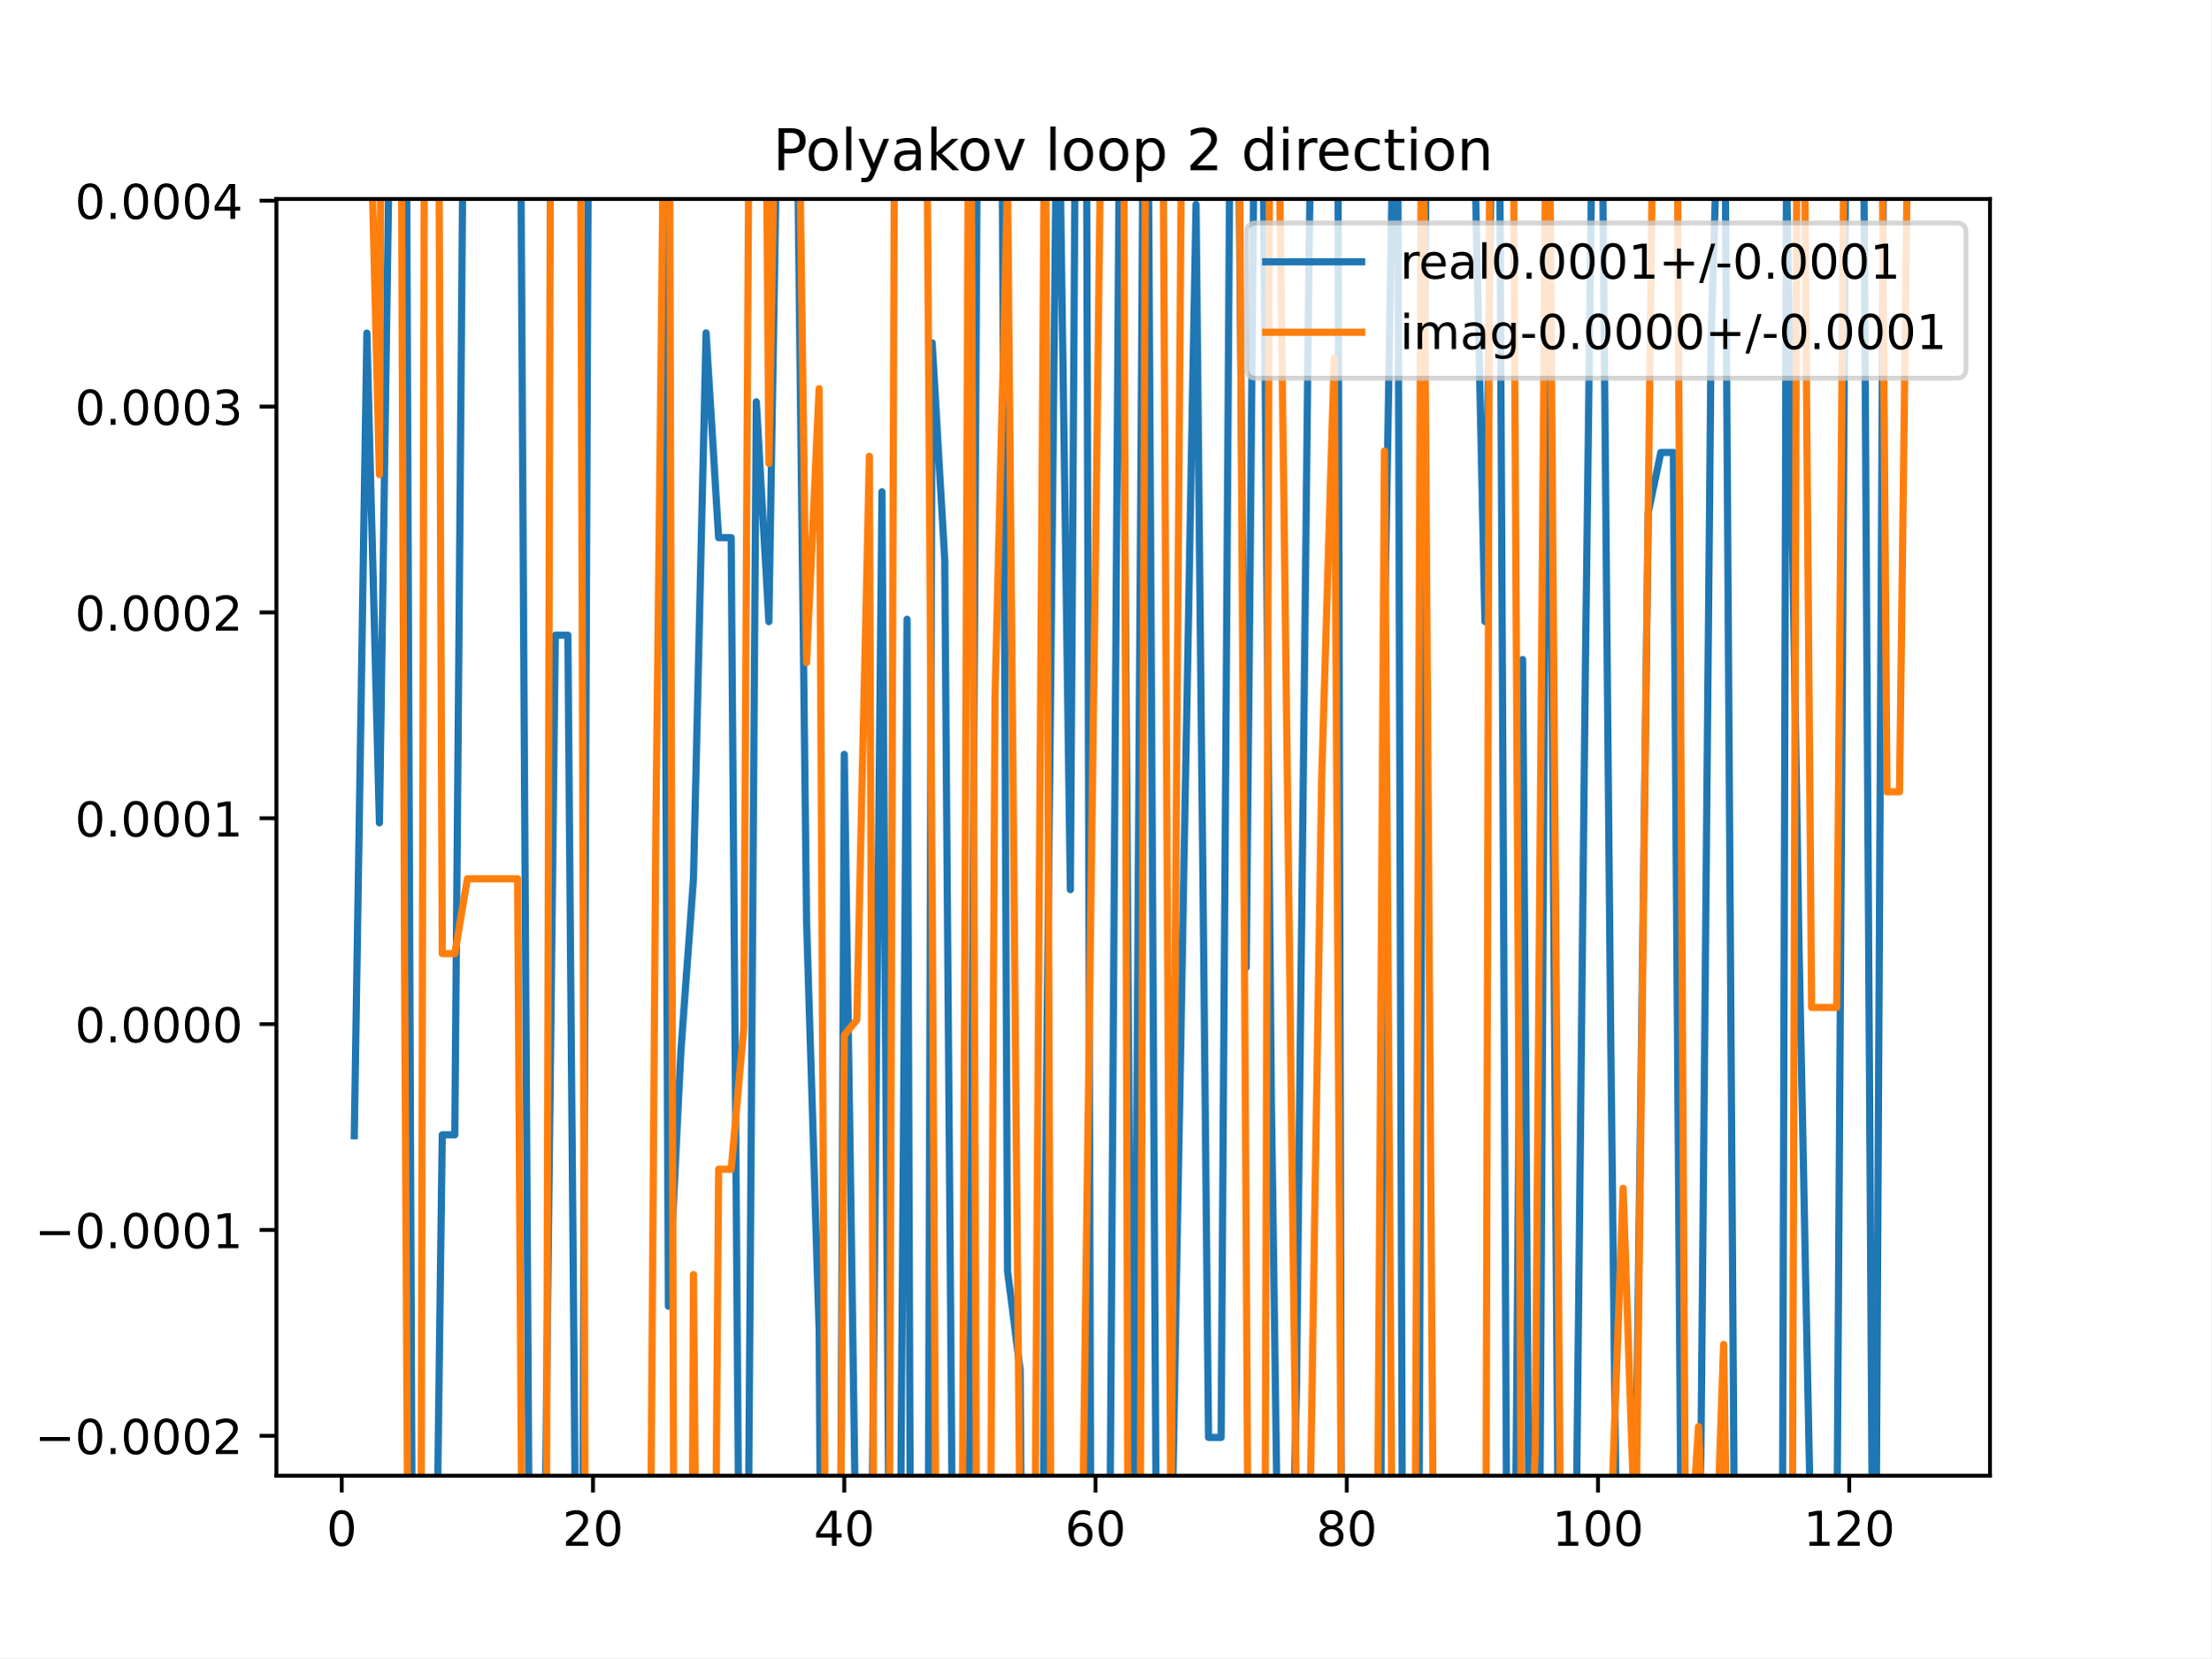
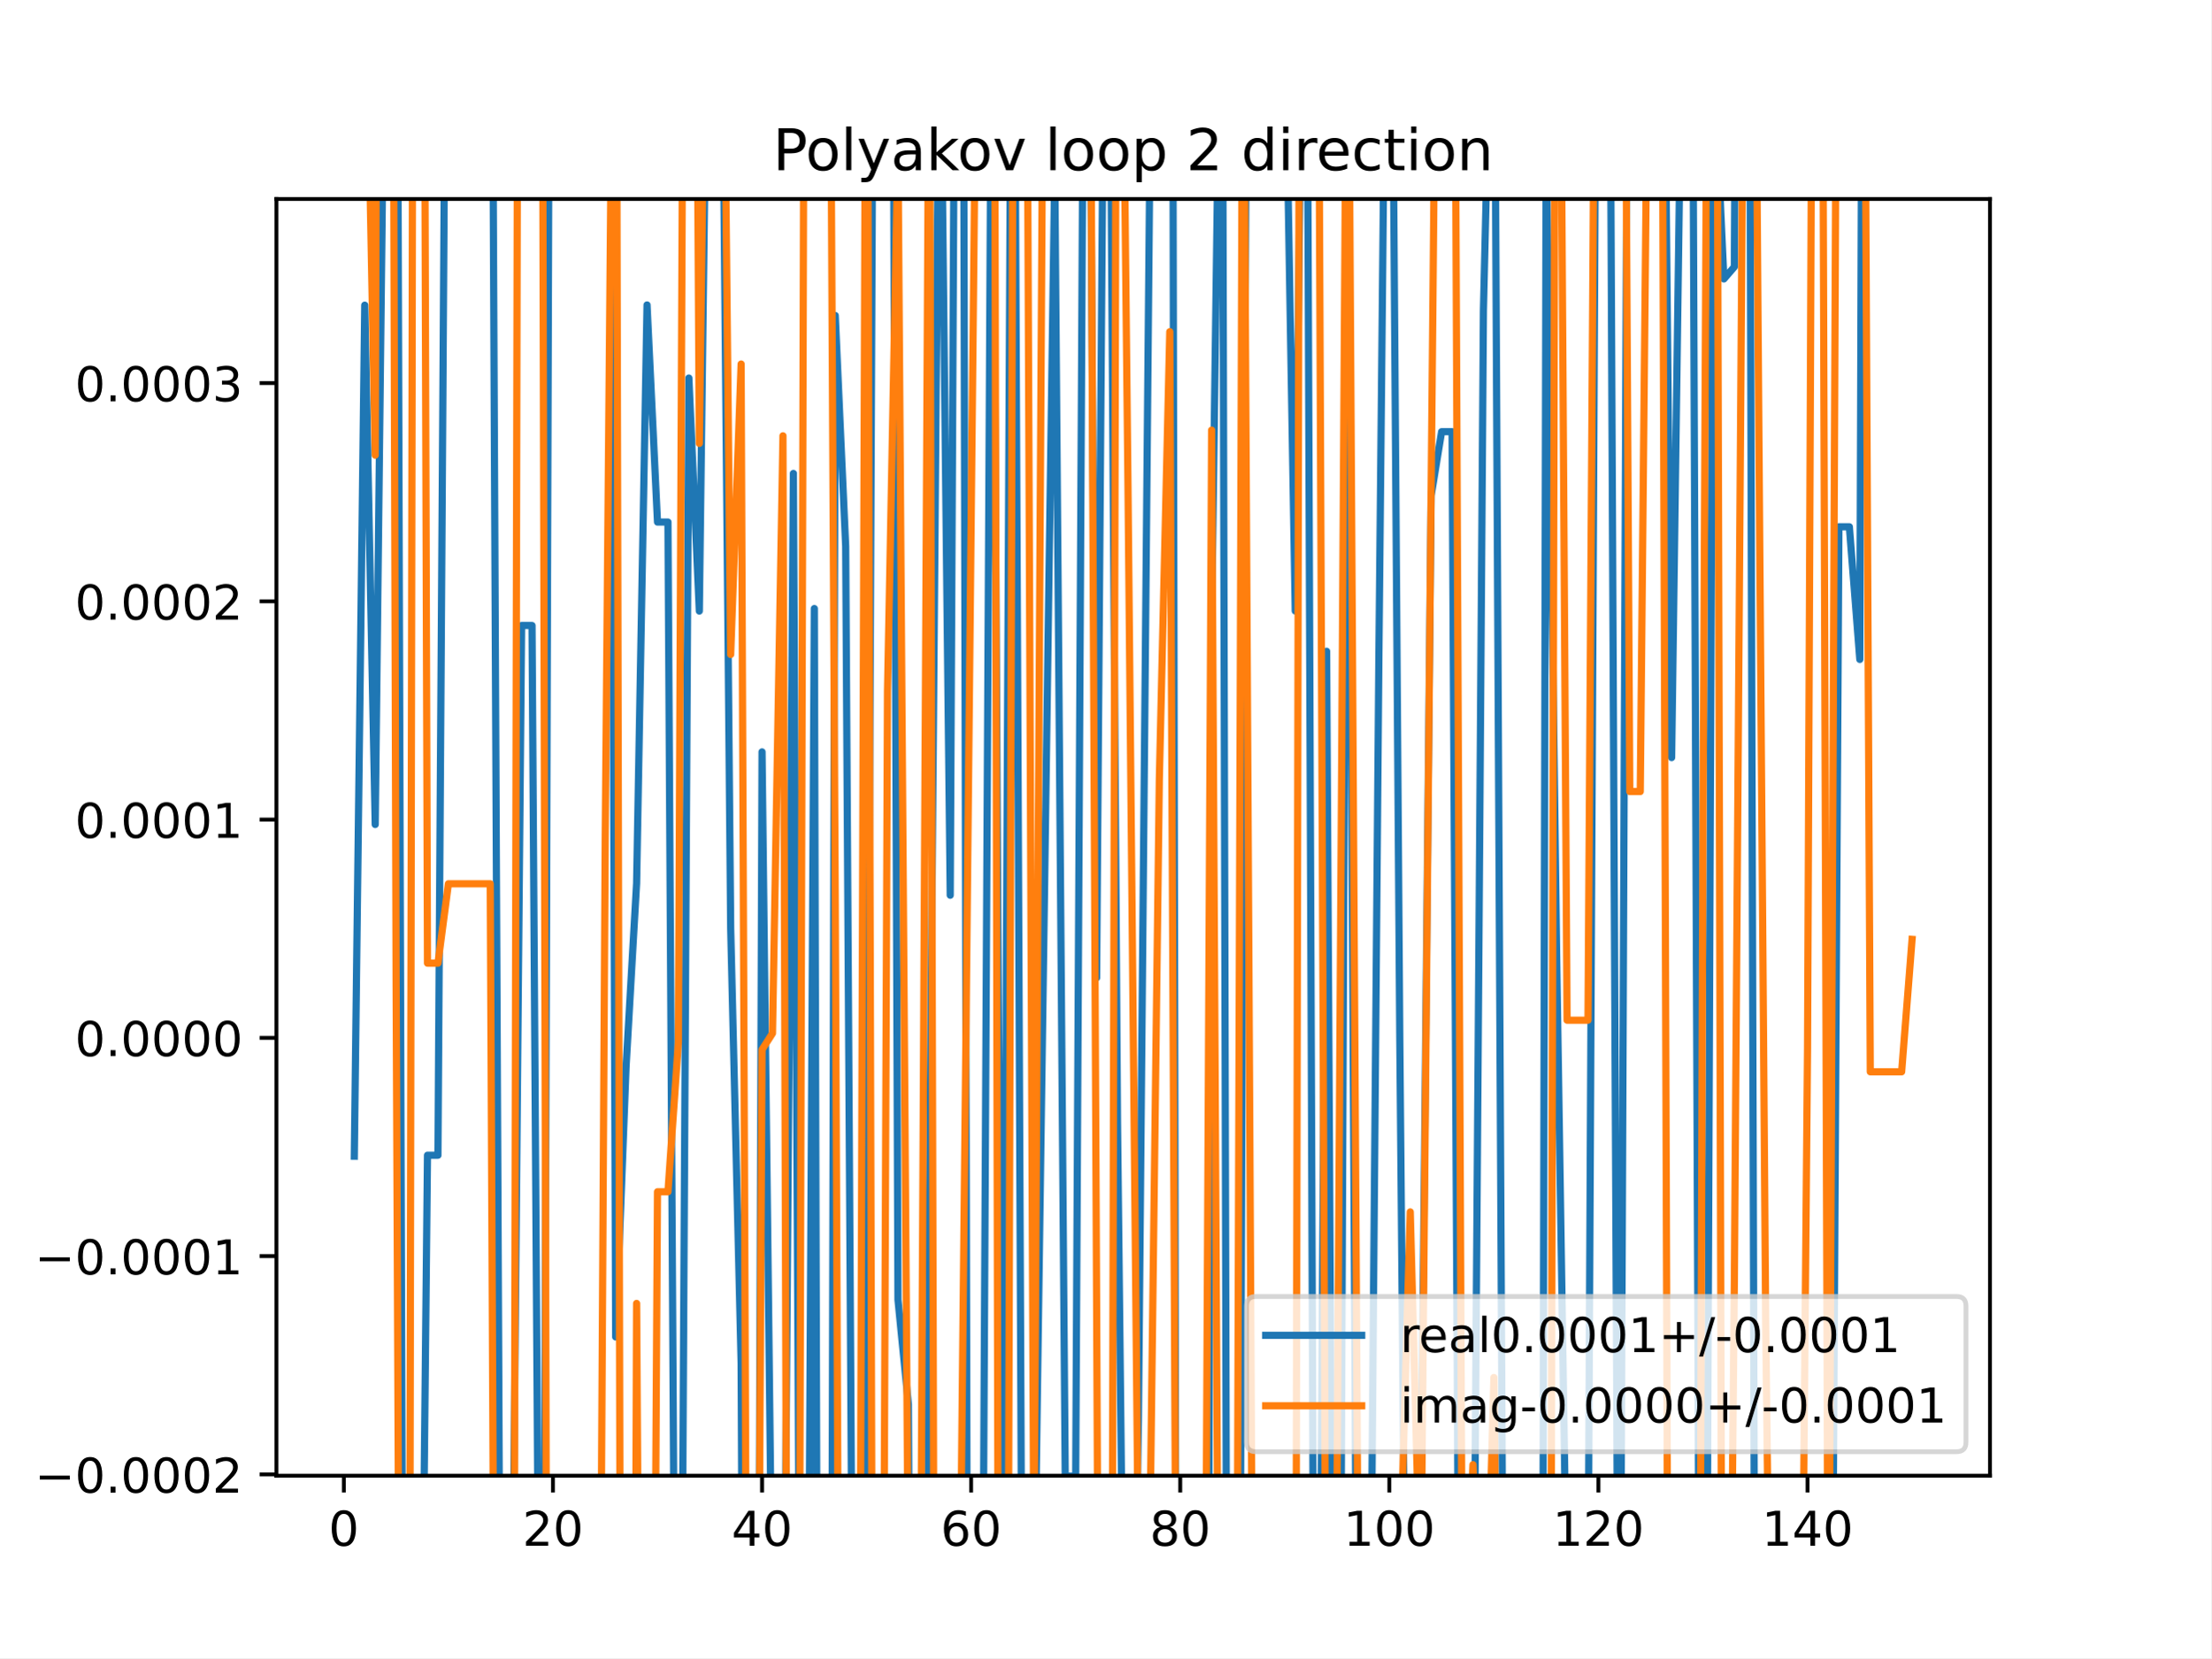
<svg xmlns="http://www.w3.org/2000/svg" xmlns:xlink="http://www.w3.org/1999/xlink" height="345.6pt" version="1.1" viewBox="0 0 460.8 345.6" width="460.8pt">
  <defs>
    <style type="text/css">
*{stroke-linecap:butt;stroke-linejoin:round;}
  </style>
  </defs>
  <g id="figure_1">
    <g id="patch_1">
      <path d="M 0 345.6  L 460.8 345.6  L 460.8 0  L 0 0  z " style="fill:#ffffff;" />
    </g>
    <g id="axes_1">
      <g id="patch_2">
        <path d="M 57.6 307.584  L 414.72 307.584  L 414.72 41.472  L 57.6 41.472  z " style="fill:#ffffff;" />
      </g>
      <g id="matplotlib.axis_1">
        <g id="xtick_1">
          <g id="line2d_1">
            <defs>
-               <path d="M 0 0  L 0 3.5  " id="m8112e5d3be" style="stroke:#000000;stroke-width:0.8;" />
-             </defs>
-             <g>
-               <use style="stroke:#000000;stroke-width:0.8;" x="71.215" xlink:href="#m8112e5d3be" y="307.584" />
+               <path d="M 0 0  L 0 3.5  " id="m0481193a8b" style="stroke:#000000;stroke-width:0.8;" />
+             </defs>
+             <g>
+               <use style="stroke:#000000;stroke-width:0.8;" x="71.654" xlink:href="#m0481193a8b" y="307.584" />
            </g>
          </g>
          <g id="text_1">
            <defs>
              <path d="M 31.781 66.406  Q 24.172 66.406 20.328 58.906  Q 16.5 51.422 16.5 36.375  Q 16.5 21.391 20.328 13.891  Q 24.172 6.391 31.781 6.391  Q 39.453 6.391 43.281 13.891  Q 47.125 21.391 47.125 36.375  Q 47.125 51.422 43.281 58.906  Q 39.453 66.406 31.781 66.406  z M 31.781 74.219  Q 44.047 74.219 50.516 64.516  Q 56.984 54.828 56.984 36.375  Q 56.984 17.969 50.516 8.266  Q 44.047 -1.422 31.781 -1.422  Q 19.531 -1.422 13.062 8.266  Q 6.594 17.969 6.594 36.375  Q 6.594 54.828 13.062 64.516  Q 19.531 74.219 31.781 74.219  z " id="DejaVuSans-48" />
            </defs>
-             <g transform="translate(68.03329 322.1824)scale(0.1 -0.1)">
+             <g transform="translate(68.47259 322.1824)scale(0.1 -0.1)">
              <use xlink:href="#DejaVuSans-48" />
            </g>
          </g>
        </g>
        <g id="xtick_2">
          <g id="line2d_2">
            <g>
-               <use style="stroke:#000000;stroke-width:0.8;" x="123.578" xlink:href="#m8112e5d3be" y="307.584" />
+               <use style="stroke:#000000;stroke-width:0.8;" x="115.232" xlink:href="#m0481193a8b" y="307.584" />
            </g>
          </g>
          <g id="text_2">
            <defs>
              <path d="M 19.188 8.297  L 53.609 8.297  L 53.609 0  L 7.328 0  L 7.328 8.297  Q 12.938 14.109 22.625 23.891  Q 32.328 33.688 34.812 36.531  Q 39.547 41.844 41.422 45.531  Q 43.312 49.219 43.312 52.781  Q 43.312 58.594 39.234 62.25  Q 35.156 65.922 28.609 65.922  Q 23.969 65.922 18.812 64.312  Q 13.672 62.703 7.812 59.422  L 7.812 69.391  Q 13.766 71.781 18.938 73  Q 24.125 74.219 28.422 74.219  Q 39.75 74.219 46.484 68.547  Q 53.219 62.891 53.219 53.422  Q 53.219 48.922 51.531 44.891  Q 49.859 40.875 45.406 35.406  Q 44.188 33.984 37.641 27.219  Q 31.109 20.453 19.188 8.297  z " id="DejaVuSans-50" />
            </defs>
-             <g transform="translate(117.2157 322.1824)scale(0.1 -0.1)">
+             <g transform="translate(108.8691 322.1824)scale(0.1 -0.1)">
              <use xlink:href="#DejaVuSans-50" />
              <use x="63.623" xlink:href="#DejaVuSans-48" />
            </g>
          </g>
        </g>
        <g id="xtick_3">
          <g id="line2d_3">
            <g>
-               <use style="stroke:#000000;stroke-width:0.8;" x="175.942" xlink:href="#m8112e5d3be" y="307.584" />
+               <use style="stroke:#000000;stroke-width:0.8;" x="158.809" xlink:href="#m0481193a8b" y="307.584" />
            </g>
          </g>
          <g id="text_3">
            <defs>
              <path d="M 37.797 64.312  L 12.891 25.391  L 37.797 25.391  z M 35.203 72.906  L 47.609 72.906  L 47.609 25.391  L 58.016 25.391  L 58.016 17.188  L 47.609 17.188  L 47.609 0  L 37.797 0  L 37.797 17.188  L 4.891 17.188  L 4.891 26.703  z " id="DejaVuSans-52" />
            </defs>
-             <g transform="translate(169.5793 322.1824)scale(0.1 -0.1)">
+             <g transform="translate(152.4469 322.1824)scale(0.1 -0.1)">
              <use xlink:href="#DejaVuSans-52" />
              <use x="63.623" xlink:href="#DejaVuSans-48" />
            </g>
          </g>
        </g>
        <g id="xtick_4">
          <g id="line2d_4">
            <g>
-               <use style="stroke:#000000;stroke-width:0.8;" x="228.305" xlink:href="#m8112e5d3be" y="307.584" />
+               <use style="stroke:#000000;stroke-width:0.8;" x="202.387" xlink:href="#m0481193a8b" y="307.584" />
            </g>
          </g>
          <g id="text_4">
            <defs>
              <path d="M 33.016 40.375  Q 26.375 40.375 22.484 35.828  Q 18.609 31.297 18.609 23.391  Q 18.609 15.531 22.484 10.953  Q 26.375 6.391 33.016 6.391  Q 39.656 6.391 43.531 10.953  Q 47.406 15.531 47.406 23.391  Q 47.406 31.297 43.531 35.828  Q 39.656 40.375 33.016 40.375  z M 52.594 71.297  L 52.594 62.312  Q 48.875 64.062 45.094 64.984  Q 41.312 65.922 37.594 65.922  Q 27.828 65.922 22.672 59.328  Q 17.531 52.734 16.797 39.406  Q 19.672 43.656 24.016 45.922  Q 28.375 48.188 33.594 48.188  Q 44.578 48.188 50.953 41.516  Q 57.328 34.859 57.328 23.391  Q 57.328 12.156 50.688 5.359  Q 44.047 -1.422 33.016 -1.422  Q 20.359 -1.422 13.672 8.266  Q 6.984 17.969 6.984 36.375  Q 6.984 53.656 15.188 63.938  Q 23.391 74.219 37.203 74.219  Q 40.922 74.219 44.703 73.484  Q 48.484 72.75 52.594 71.297  z " id="DejaVuSans-54" />
            </defs>
-             <g transform="translate(221.943 322.1824)scale(0.1 -0.1)">
+             <g transform="translate(196.0247 322.1824)scale(0.1 -0.1)">
              <use xlink:href="#DejaVuSans-54" />
              <use x="63.623" xlink:href="#DejaVuSans-48" />
            </g>
          </g>
        </g>
        <g id="xtick_5">
          <g id="line2d_5">
            <g>
-               <use style="stroke:#000000;stroke-width:0.8;" x="280.669" xlink:href="#m8112e5d3be" y="307.584" />
+               <use style="stroke:#000000;stroke-width:0.8;" x="245.965" xlink:href="#m0481193a8b" y="307.584" />
            </g>
          </g>
          <g id="text_5">
            <defs>
              <path d="M 31.781 34.625  Q 24.75 34.625 20.719 30.859  Q 16.703 27.094 16.703 20.516  Q 16.703 13.922 20.719 10.156  Q 24.75 6.391 31.781 6.391  Q 38.812 6.391 42.859 10.172  Q 46.922 13.969 46.922 20.516  Q 46.922 27.094 42.891 30.859  Q 38.875 34.625 31.781 34.625  z M 21.922 38.812  Q 15.578 40.375 12.031 44.719  Q 8.5 49.078 8.5 55.328  Q 8.5 64.062 14.719 69.141  Q 20.953 74.219 31.781 74.219  Q 42.672 74.219 48.875 69.141  Q 55.078 64.062 55.078 55.328  Q 55.078 49.078 51.531 44.719  Q 48 40.375 41.703 38.812  Q 48.828 37.156 52.797 32.312  Q 56.781 27.484 56.781 20.516  Q 56.781 9.906 50.312 4.234  Q 43.844 -1.422 31.781 -1.422  Q 19.734 -1.422 13.25 4.234  Q 6.781 9.906 6.781 20.516  Q 6.781 27.484 10.781 32.312  Q 14.797 37.156 21.922 38.812  z M 18.312 54.391  Q 18.312 48.734 21.844 45.562  Q 25.391 42.391 31.781 42.391  Q 38.141 42.391 41.719 45.562  Q 45.312 48.734 45.312 54.391  Q 45.312 60.062 41.719 63.234  Q 38.141 66.406 31.781 66.406  Q 25.391 66.406 21.844 63.234  Q 18.312 60.062 18.312 54.391  z " id="DejaVuSans-56" />
            </defs>
-             <g transform="translate(274.3066 322.1824)scale(0.1 -0.1)">
+             <g transform="translate(239.6025 322.1824)scale(0.1 -0.1)">
              <use xlink:href="#DejaVuSans-56" />
              <use x="63.623" xlink:href="#DejaVuSans-48" />
            </g>
          </g>
        </g>
        <g id="xtick_6">
          <g id="line2d_6">
            <g>
-               <use style="stroke:#000000;stroke-width:0.8;" x="333.033" xlink:href="#m8112e5d3be" y="307.584" />
+               <use style="stroke:#000000;stroke-width:0.8;" x="289.543" xlink:href="#m0481193a8b" y="307.584" />
            </g>
          </g>
          <g id="text_6">
            <defs>
              <path d="M 12.406 8.297  L 28.516 8.297  L 28.516 63.922  L 10.984 60.406  L 10.984 69.391  L 28.422 72.906  L 38.281 72.906  L 38.281 8.297  L 54.391 8.297  L 54.391 0  L 12.406 0  z " id="DejaVuSans-49" />
            </defs>
-             <g transform="translate(323.489 322.1824)scale(0.1 -0.1)">
+             <g transform="translate(279.999 322.1824)scale(0.1 -0.1)">
              <use xlink:href="#DejaVuSans-49" />
              <use x="63.623" xlink:href="#DejaVuSans-48" />
              <use x="127.246" xlink:href="#DejaVuSans-48" />
            </g>
          </g>
        </g>
        <g id="xtick_7">
          <g id="line2d_7">
            <g>
-               <use style="stroke:#000000;stroke-width:0.8;" x="385.396" xlink:href="#m8112e5d3be" y="307.584" />
+               <use style="stroke:#000000;stroke-width:0.8;" x="333.121" xlink:href="#m0481193a8b" y="307.584" />
            </g>
          </g>
          <g id="text_7">
-             <g transform="translate(375.8526 322.1824)scale(0.1 -0.1)">
+             <g transform="translate(323.5768 322.1824)scale(0.1 -0.1)">
              <use xlink:href="#DejaVuSans-49" />
              <use x="63.623" xlink:href="#DejaVuSans-50" />
              <use x="127.246" xlink:href="#DejaVuSans-48" />
            </g>
          </g>
        </g>
+         <g id="xtick_8">
+           <g id="line2d_8">
+             <g>
+               <use style="stroke:#000000;stroke-width:0.8;" x="376.698" xlink:href="#m0481193a8b" y="307.584" />
+             </g>
+           </g>
+           <g id="text_8">
+             <g transform="translate(367.1546 322.1824)scale(0.1 -0.1)">
+               <use xlink:href="#DejaVuSans-49" />
+               <use x="63.623" xlink:href="#DejaVuSans-52" />
+               <use x="127.246" xlink:href="#DejaVuSans-48" />
+             </g>
+           </g>
+         </g>
      </g>
      <g id="matplotlib.axis_2">
        <g id="ytick_1">
-           <g id="line2d_8">
-             <defs>
-               <path d="M 0 0  L -3.5 0  " id="m7639eb75ca" style="stroke:#000000;stroke-width:0.8;" />
-             </defs>
-             <g>
-               <use style="stroke:#000000;stroke-width:0.8;" x="57.6" xlink:href="#m7639eb75ca" y="299.273" />
-             </g>
-           </g>
-           <g id="text_8">
+           <g id="line2d_9">
+             <defs>
+               <path d="M 0 0  L -3.5 0  " id="m61ec648635" style="stroke:#000000;stroke-width:0.8;" />
+             </defs>
+             <g>
+               <use style="stroke:#000000;stroke-width:0.8;" x="57.6" xlink:href="#m61ec648635" y="307.315" />
+             </g>
+           </g>
+           <g id="text_9">
            <defs>
              <path d="M 10.594 35.5  L 73.188 35.5  L 73.188 27.203  L 10.594 27.203  z " id="DejaVuSans-8722" />
              <path d="M 10.688 12.406  L 21 12.406  L 21 0  L 10.688 0  z " id="DejaVuSans-46" />
            </defs>
-             <g transform="translate(7.229687 303.0725)scale(0.1 -0.1)">
+             <g transform="translate(7.229687 311.1145)scale(0.1 -0.1)">
              <use xlink:href="#DejaVuSans-8722" />
              <use x="83.789" xlink:href="#DejaVuSans-48" />
              <use x="147.412" xlink:href="#DejaVuSans-46" />
              <use x="179.199" xlink:href="#DejaVuSans-48" />
              <use x="242.822" xlink:href="#DejaVuSans-48" />
              <use x="306.445" xlink:href="#DejaVuSans-48" />
              <use x="370.068" xlink:href="#DejaVuSans-50" />
            </g>
          </g>
        </g>
        <g id="ytick_2">
-           <g id="line2d_9">
-             <g>
-               <use style="stroke:#000000;stroke-width:0.8;" x="57.6" xlink:href="#m7639eb75ca" y="256.365" />
-             </g>
-           </g>
-           <g id="text_9">
-             <g transform="translate(7.229687 260.1646)scale(0.1 -0.1)">
+           <g id="line2d_10">
+             <g>
+               <use style="stroke:#000000;stroke-width:0.8;" x="57.6" xlink:href="#m61ec648635" y="261.819" />
+             </g>
+           </g>
+           <g id="text_10">
+             <g transform="translate(7.229687 265.6184)scale(0.1 -0.1)">
              <use xlink:href="#DejaVuSans-8722" />
              <use x="83.789" xlink:href="#DejaVuSans-48" />
              <use x="147.412" xlink:href="#DejaVuSans-46" />
              <use x="179.199" xlink:href="#DejaVuSans-48" />
              <use x="242.822" xlink:href="#DejaVuSans-48" />
              <use x="306.445" xlink:href="#DejaVuSans-48" />
              <use x="370.068" xlink:href="#DejaVuSans-49" />
            </g>
          </g>
        </g>
        <g id="ytick_3">
-           <g id="line2d_10">
-             <g>
-               <use style="stroke:#000000;stroke-width:0.8;" x="57.6" xlink:href="#m7639eb75ca" y="213.457" />
-             </g>
-           </g>
-           <g id="text_10">
-             <g transform="translate(15.60938 217.2567)scale(0.1 -0.1)">
+           <g id="line2d_11">
+             <g>
+               <use style="stroke:#000000;stroke-width:0.8;" x="57.6" xlink:href="#m61ec648635" y="216.323" />
+             </g>
+           </g>
+           <g id="text_11">
+             <g transform="translate(15.60938 220.1224)scale(0.1 -0.1)">
              <use xlink:href="#DejaVuSans-48" />
              <use x="63.623" xlink:href="#DejaVuSans-46" />
              <use x="95.41" xlink:href="#DejaVuSans-48" />
              <use x="159.033" xlink:href="#DejaVuSans-48" />
              <use x="222.656" xlink:href="#DejaVuSans-48" />
              <use x="286.279" xlink:href="#DejaVuSans-48" />
            </g>
          </g>
        </g>
        <g id="ytick_4">
-           <g id="line2d_11">
-             <g>
-               <use style="stroke:#000000;stroke-width:0.8;" x="57.6" xlink:href="#m7639eb75ca" y="170.55" />
-             </g>
-           </g>
-           <g id="text_11">
-             <g transform="translate(15.60938 174.3488)scale(0.1 -0.1)">
+           <g id="line2d_12">
+             <g>
+               <use style="stroke:#000000;stroke-width:0.8;" x="57.6" xlink:href="#m61ec648635" y="170.827" />
+             </g>
+           </g>
+           <g id="text_12">
+             <g transform="translate(15.60938 174.6263)scale(0.1 -0.1)">
              <use xlink:href="#DejaVuSans-48" />
              <use x="63.623" xlink:href="#DejaVuSans-46" />
              <use x="95.41" xlink:href="#DejaVuSans-48" />
              <use x="159.033" xlink:href="#DejaVuSans-48" />
              <use x="222.656" xlink:href="#DejaVuSans-48" />
              <use x="286.279" xlink:href="#DejaVuSans-49" />
            </g>
          </g>
        </g>
        <g id="ytick_5">
-           <g id="line2d_12">
-             <g>
-               <use style="stroke:#000000;stroke-width:0.8;" x="57.6" xlink:href="#m7639eb75ca" y="127.642" />
-             </g>
-           </g>
-           <g id="text_12">
-             <g transform="translate(15.60938 131.4409)scale(0.1 -0.1)">
+           <g id="line2d_13">
+             <g>
+               <use style="stroke:#000000;stroke-width:0.8;" x="57.6" xlink:href="#m61ec648635" y="125.331" />
+             </g>
+           </g>
+           <g id="text_13">
+             <g transform="translate(15.60938 129.1302)scale(0.1 -0.1)">
              <use xlink:href="#DejaVuSans-48" />
              <use x="63.623" xlink:href="#DejaVuSans-46" />
              <use x="95.41" xlink:href="#DejaVuSans-48" />
              <use x="159.033" xlink:href="#DejaVuSans-48" />
              <use x="222.656" xlink:href="#DejaVuSans-48" />
              <use x="286.279" xlink:href="#DejaVuSans-50" />
            </g>
          </g>
        </g>
        <g id="ytick_6">
-           <g id="line2d_13">
-             <g>
-               <use style="stroke:#000000;stroke-width:0.8;" x="57.6" xlink:href="#m7639eb75ca" y="84.734" />
-             </g>
-           </g>
-           <g id="text_13">
+           <g id="line2d_14">
+             <g>
+               <use style="stroke:#000000;stroke-width:0.8;" x="57.6" xlink:href="#m61ec648635" y="79.835" />
+             </g>
+           </g>
+           <g id="text_14">
            <defs>
              <path d="M 40.578 39.312  Q 47.656 37.797 51.625 33  Q 55.609 28.219 55.609 21.188  Q 55.609 10.406 48.188 4.484  Q 40.766 -1.422 27.094 -1.422  Q 22.516 -1.422 17.656 -0.516  Q 12.797 0.391 7.625 2.203  L 7.625 11.719  Q 11.719 9.328 16.594 8.109  Q 21.484 6.891 26.812 6.891  Q 36.078 6.891 40.938 10.547  Q 45.797 14.203 45.797 21.188  Q 45.797 27.641 41.281 31.266  Q 36.766 34.906 28.719 34.906  L 20.219 34.906  L 20.219 43.016  L 29.109 43.016  Q 36.375 43.016 40.234 45.922  Q 44.094 48.828 44.094 54.297  Q 44.094 59.906 40.109 62.906  Q 36.141 65.922 28.719 65.922  Q 24.656 65.922 20.016 65.031  Q 15.375 64.156 9.812 62.312  L 9.812 71.094  Q 15.438 72.656 20.344 73.438  Q 25.25 74.219 29.594 74.219  Q 40.828 74.219 47.359 69.109  Q 53.906 64.016 53.906 55.328  Q 53.906 49.266 50.438 45.094  Q 46.969 40.922 40.578 39.312  z " id="DejaVuSans-51" />
            </defs>
-             <g transform="translate(15.60938 88.53298)scale(0.1 -0.1)">
+             <g transform="translate(15.60938 83.63419)scale(0.1 -0.1)">
              <use xlink:href="#DejaVuSans-48" />
              <use x="63.623" xlink:href="#DejaVuSans-46" />
              <use x="95.41" xlink:href="#DejaVuSans-48" />
              <use x="159.033" xlink:href="#DejaVuSans-48" />
              <use x="222.656" xlink:href="#DejaVuSans-48" />
              <use x="286.279" xlink:href="#DejaVuSans-51" />
            </g>
          </g>
        </g>
-         <g id="ytick_7">
-           <g id="line2d_14">
-             <g>
-               <use style="stroke:#000000;stroke-width:0.8;" x="57.6" xlink:href="#m7639eb75ca" y="41.826" />
-             </g>
-           </g>
-           <g id="text_14">
-             <g transform="translate(15.60938 45.62508)scale(0.1 -0.1)">
-               <use xlink:href="#DejaVuSans-48" />
-               <use x="63.623" xlink:href="#DejaVuSans-46" />
-               <use x="95.41" xlink:href="#DejaVuSans-48" />
-               <use x="159.033" xlink:href="#DejaVuSans-48" />
-               <use x="222.656" xlink:href="#DejaVuSans-48" />
-               <use x="286.279" xlink:href="#DejaVuSans-52" />
-             </g>
-           </g>
-         </g>
      </g>
      <g id="line2d_15">
-         <path clip-path="url(#p683064c49d)" d="M 73.833 236.723  L 76.451 69.426  L 79.069 171.516  L 81.573 -1  M 84.597 -1  L 85.984 346.6  M 90.733 346.6  L 92.16 236.533  L 94.778 236.533  L 96.741 -1  M 108.34 -1  L 110.403 346.6  M 113.269 346.6  L 115.724 132.394  L 118.342 132.394  L 120.142 346.6  M 121.342 346.6  L 122.707 -1  M 131.269 -1  L 131.433 10.937  L 134.051 10.937  L 134.155 -1  M 138.013 -1  L 139.287 272.251  L 141.905 218.935  L 144.524 183.068  L 147.142 69.383  L 149.76 112.061  L 152.378 112.061  L 154.157 346.6  M 155.772 346.6  L 157.615 83.752  L 160.233 129.558  L 162.343 -1  M 165.836 -1  L 168.087 191.902  L 170.705 277.396  L 171.11 346.6  M 175.068 346.6  L 175.942 157.242  L 178.56 335.492  L 179.303 346.6  M 181.448 346.6  L 183.796 102.501  L 185.414 346.6  M 187.487 346.6  L 189.033 129.064  L 189.801 346.6  M 193.367 346.6  L 194.269 71.451  L 196.887 116.854  L 198.668 346.6  M 201.309 346.6  L 202.124 297.745  L 203.839 -1  M 208.7 -1  L 209.978 264.926  L 212.596 285.528  L 213.006 346.6  M 217.241 346.6  L 217.833 250.512  L 220.451 -0.261  L 223.069 185.421  L 224.265 -1  M 226.352 -1  L 227.394 346.6  M 231.126 346.6  L 233.461 -1  M 233.628 -1  L 236.113 346.6  M 236.202 346.6  L 238.381 -1  M 239.138 -1  L 241.111 346.6  M 243.42 346.6  L 244.015 331.816  L 246.633 186.218  L 249.251 42.599  L 251.869 299.612  L 254.487 299.612  L 256.518 -1  M 257.892 -1  L 259.724 201.659  L 261.655 -1  M 262.964 -1  L 264.96 229.939  L 266.611 346.6  M 268.995 346.6  L 270.196 288.671  L 272.815 53.052  L 273.556 -1  M 278.765 -1  L 279.605 346.6  M 287.666 346.6  L 288.524 132.222  L 290.792 -1  M 291.208 -1  L 292.333 346.6  M 295.6 346.6  L 296.378 159.884  L 297.4 -1  M 306.741 -1  L 306.851 9.04  L 309.469 129.54  L 311.255 -1  M 312.393 -1  L 314.141 346.6  M 315.62 346.6  L 317.324 137.461  L 318.854 346.6  M 320.75 346.6  L 322.56 13.823  L 324.913 346.6  M 328.195 346.6  L 330.415 138.099  L 332.16 -1  M 333.673 -1  L 335.651 213.615  L 337.177 346.6  M 340.183 346.6  L 340.887 311.599  L 343.505 106.854  L 346.124 94.298  L 348.742 94.298  L 350.519 346.6  M 354.082 346.6  L 356.596 70.466  L 358.759 -1  M 359.314 -1  L 361.618 346.6  M 371.405 346.6  L 372.305 34.11  L 374.924 197.062  L 377.542 328.278  L 380.16 328.278  L 382.778 328.278  L 384.856 -1  M 388.214 -1  L 390.368 346.6  M 390.86 346.6  L 392.71 -1  " style="fill:none;stroke:#1f77b4;stroke-linecap:square;stroke-width:1.5;" />
+         <path clip-path="url(#p5ccde3023a)" d="M 73.833 240.992  L 76.012 63.604  L 78.191 171.852  L 80.159 -1  M 82.823 -1  L 83.911 346.6  M 88.008 346.6  L 89.085 240.79  L 91.264 240.79  L 92.832 -1  M 102.597 -1  L 104.216 346.6  M 106.75 346.6  L 108.695 130.37  L 110.874 130.37  L 112.3 346.6  M 113.404 346.6  L 114.475 -1  M 121.74 -1  L 121.768 1.587  L 123.947 1.587  L 123.965 -1  M 127.281 -1  L 128.305 278.663  L 130.484 222.131  L 132.663 184.101  L 134.842 63.559  L 137.021 108.81  L 139.199 108.81  L 140.615 346.6  M 142.084 346.6  L 143.557 78.794  L 145.736 127.363  L 147.365 -1  M 150.491 -1  L 152.273 193.467  L 154.452 284.118  L 154.739 346.6  M 158.122 346.6  L 158.809 156.716  L 161.035 346.6  M 163.474 346.6  L 165.346 98.673  L 166.636 346.6  M 168.478 346.6  L 169.704 126.839  L 170.313 346.6  M 173.339 346.6  L 174.062 65.751  L 176.241 113.893  L 177.656 346.6  M 180.063 346.6  L 180.598 305.695  L 181.98 -1  M 186.11 -1  L 187.135 270.896  L 189.314 292.741  L 189.597 346.6  M 193.232 346.6  L 193.672 255.613  L 195.774 -1  M 195.953 -1  L 198.029 186.595  L 198.974 -1  M 200.785 -1  L 201.603 346.6  M 204.792 346.6  L 206.624 -1  M 206.873 -1  L 208.823 346.6  M 209.012 346.6  L 210.722 -1  M 211.447 -1  L 212.996 346.6  M 215.31 346.6  L 215.461 341.821  L 219.818 35.159  L 221.997 307.675  L 224.176 307.675  L 225.813 -1  M 227.081 -1  L 228.534 203.813  L 230.066 -1  M 231.299 -1  L 232.892 233.799  L 234.145 346.6  M 236.427 346.6  L 237.249 296.073  L 239.937 -1  M 244.4 -1  L 245.059 346.6  M 251.822 346.6  L 252.502 130.188  L 254.255 -1  M 254.761 -1  L 255.644 346.6  M 258.426 346.6  L 259.038 159.519  L 259.839 -1  M 267.749 -1  L 267.754 -0.425  L 269.933 127.344  L 271.311 -1  M 272.406 -1  L 273.778 346.6  M 275.121 346.6  L 276.469 135.743  L 277.68 346.6  M 279.368 346.6  L 280.827 4.647  L 282.725 346.6  M 285.608 346.6  L 287.364 136.42  L 288.718 -1  M 290.149 -1  L 291.722 216.491  L 292.894 346.6  M 295.665 346.6  L 296.079 320.385  L 298.258 103.289  L 300.437 89.976  L 302.616 89.976  L 304.035 346.6  M 307.139 346.6  L 309.153 64.707  L 310.713 -1  M 311.467 -1  L 313.275 346.6  M 321.502 346.6  L 322.226 26.157  L 324.405 198.938  L 326.584 338.07  L 330.942 338.07  L 332.621 -1  M 335.514 -1  L 337.205 346.6  M 337.713 346.6  L 339.165 -1  M 346.833 -1  L 348.373 157.904  L 350.552 -0.468  L 352.731 -0.468  L 354.133 346.6  M 355.703 346.6  L 357.088 10.964  L 359.267 58.139  L 361.446 55.614  L 361.766 -1  M 364.63 -1  L 365.693 346.6  M 376.361 346.6  L 376.698 313.434  L 376.862 346.6  M 381.868 346.6  L 383.235 109.796  L 385.414 109.796  L 387.593 137.443  L 388.049 -1  L 388.049 -1  " style="fill:none;stroke:#1f77b4;stroke-linecap:square;stroke-width:1.5;" />
      </g>
      <g id="line2d_16">
-         <path clip-path="url(#p683064c49d)" d="M 76.605 -1  L 79.069 98.913  L 79.504 -1  M 83.55 -1  L 84.305 202.488  L 85.102 346.6  M 87.692 346.6  L 88.502 -1  M 91.351 -1  L 92.16 198.775  L 94.778 198.775  L 97.396 183.17  L 100.015 183.17  L 102.633 183.17  L 105.251 183.17  L 107.869 183.17  L 108.891 346.6  M 113.815 346.6  L 114.781 -1  M 120.816 -1  L 120.96 18.705  L 122.038 346.6  M 135.399 346.6  L 136.669 173.805  L 138.59 -1  M 139.47 -1  L 140.47 346.6  M 144.158 346.6  L 144.524 265.66  L 145.184 346.6  M 148.974 346.6  L 149.76 243.715  L 152.378 243.715  L 154.996 214.302  L 156.234 -1  M 159.477 -1  L 160.233 96.594  L 161.857 -1  M 166.255 -1  L 168.087 138.087  L 170.705 80.998  L 172.102 346.6  M 174.999 346.6  L 175.942 215.776  L 178.56 212.567  L 181.178 95.108  L 182.175 346.6  M 185.264 346.6  L 186.415 25.991  L 186.942 -1  M 192.978 -1  L 194.269 186.034  L 195.174 346.6  M 200.434 346.6  L 201.924 -1  M 202.297 -1  L 203.593 346.6  M 206.325 346.6  L 207.36 145.317  L 209.978 37.711  L 212.596 323.869  L 213.448 346.6  M 215.527 346.6  L 217.83 -1  M 217.834 -1  L 219.072 346.6  M 225.432 346.6  L 225.687 314.117  L 228.305 116.062  L 229.775 -1  M 234.146 -1  L 235.125 346.6  M 237.532 346.6  L 238.778 12.588  L 239 -1  M 242.22 -1  L 244.015 318.954  L 246.45 -1  M 258.114 -1  L 259.724 259.348  L 260.21 346.6  M 263.564 346.6  L 264.675 -1  M 266.159 -1  L 267.578 104.722  L 270.196 317.663  L 272.815 327.965  L 275.433 162.635  L 278.051 74.645  L 279.698 346.6  M 286.922 346.6  L 288.524 93.991  L 290.286 346.6  M 294.841 346.6  L 296.317 -1  M 296.478 -1  L 298.881 346.6  M 309.612 346.6  L 310.529 -1  M 315.243 -1  L 317.211 346.6  M 318.14 346.6  L 319.942 302.481  L 322.381 -1  M 322.732 -1  L 325.178 316.059  L 327.796 316.059  L 328.26 346.6  M 333.546 346.6  L 335.651 319.826  L 338.269 247.672  L 340.887 325.185  L 343.505 105.585  L 344.772 -1  M 349.4 -1  L 351.36 338.184  L 353.978 297.355  L 356.189 346.6  M 356.912 346.6  L 359.215 280.221  L 360.232 346.6  M 373.461 346.6  L 374.57 -1  M 375.825 -1  L 377.542 209.985  L 380.16 209.985  L 382.778 209.985  L 384.538 -1  M 392.027 -1  L 393.251 165.037  L 395.869 165.037  L 397.932 -1  " style="fill:none;stroke:#ff7f0e;stroke-linecap:square;stroke-width:1.5;" />
+         <path clip-path="url(#p5ccde3023a)" d="M 76.335 -1  L 78.191 94.869  L 78.518 -1  M 81.949 -1  L 82.548 204.692  L 83.164 346.6  M 85.386 346.6  L 86.022 -1  M 88.443 -1  L 89.085 200.755  L 91.264 200.755  L 93.443 184.208  L 102.158 184.208  L 102.955 346.6  M 107.131 346.6  L 107.889 -1  M 112.991 -1  L 113.053 9.823  L 113.922 346.6  M 125.132 346.6  L 126.126 174.279  L 127.638 -1  M 128.48 -1  L 129.265 346.6  M 132.397 346.6  L 132.663 271.675  L 133.143 346.6  M 136.432 346.6  L 137.021 248.406  L 139.199 248.406  L 141.378 217.218  L 142.363 -1  M 145.168 -1  L 145.736 92.411  L 146.956 -1  M 150.852 -1  L 152.273 136.407  L 154.452 75.874  L 155.569 346.6  M 158.086 346.6  L 158.809 218.782  L 160.988 215.379  L 163.167 90.835  L 163.963 346.6  M 166.598 346.6  L 167.525 17.549  L 167.81 -1  M 173.042 -1  L 174.062 187.245  L 174.767 346.6  M 179.229 346.6  L 180.398 -1  M 180.772 -1  L 181.79 346.6  M 184.139 346.6  L 184.956 144.072  L 187.135 29.976  L 189.314 333.394  L 189.702 346.6  M 191.809 346.6  L 193.617 -1  M 193.701 -1  L 194.672 346.6  M 200.063 346.6  L 200.208 323.054  L 203.511 -1  M 207.27 -1  L 208.038 346.6  M 210.097 346.6  L 211.158 -1  M 214.012 -1  L 215.461 328.183  L 217.427 -1  M 227.243 -1  L 228.891 346.6  M 231.757 346.6  L 232.629 -1  M 233.996 -1  L 235.071 101.029  L 237.249 326.814  L 239.428 337.737  L 241.607 162.436  L 243.786 69.137  L 245.105 346.6  M 251.223 346.6  L 252.502 89.651  L 253.909 346.6  M 257.796 346.6  L 258.954 -1  M 259.176 -1  L 261.062 346.6  M 270.074 346.6  L 270.794 -1  M 274.783 -1  L 276.327 346.6  M 277.498 346.6  L 278.648 310.716  L 280.615 -1  M 281.031 -1  L 283.006 325.113  L 285.185 325.113  L 285.441 346.6  M 290.642 346.6  L 291.722 329.107  L 293.901 252.602  L 296.079 334.79  L 299.218 -1  M 303.209 -1  L 304.786 346.6  M 304.894 346.6  L 306.974 305.282  L 308.43 346.6  M 309.712 346.6  L 311.332 287.114  L 312.048 346.6  M 323.215 346.6  L 324.085 -1  M 325.22 -1  L 326.584 212.642  L 330.942 212.642  L 332.34 -1  M 338.697 -1  L 339.657 164.983  L 341.836 164.983  L 343.454 -1  M 346.394 -1  L 347.606 346.6  M 354.295 346.6  L 354.909 171.378  L 355.777 -1  M 357.838 -1  L 358.839 346.6  M 360.688 346.6  L 361.446 267.133  L 363.391 -1  M 365.868 -1  L 367.983 276.179  L 368.841 346.6  M 375.574 346.6  L 376.698 218.547  L 377.643 -1  M 379.83 -1  L 380.985 346.6  M 381.154 346.6  L 382.741 -1  M 388.621 -1  L 389.772 223.394  L 396.308 223.394  L 398.487 195.794  L 398.487 195.794  " style="fill:none;stroke:#ff7f0e;stroke-linecap:square;stroke-width:1.5;" />
      </g>
      <g id="patch_3">
        <path d="M 57.6 307.584  L 57.6 41.472  " style="fill:none;stroke:#000000;stroke-linecap:square;stroke-linejoin:miter;stroke-width:0.8;" />
      </g>
      <g id="patch_4">
        <path d="M 414.72 307.584  L 414.72 41.472  " style="fill:none;stroke:#000000;stroke-linecap:square;stroke-linejoin:miter;stroke-width:0.8;" />
      </g>
      <g id="patch_5">
        <path d="M 57.6 307.584  L 414.72 307.584  " style="fill:none;stroke:#000000;stroke-linecap:square;stroke-linejoin:miter;stroke-width:0.8;" />
      </g>
      <g id="patch_6">
        <path d="M 57.6 41.472  L 414.72 41.472  " style="fill:none;stroke:#000000;stroke-linecap:square;stroke-linejoin:miter;stroke-width:0.8;" />
      </g>
      <g id="text_15">
        <defs>
          <path d="M 19.672 64.797  L 19.672 37.406  L 32.078 37.406  Q 38.969 37.406 42.719 40.969  Q 46.484 44.531 46.484 51.125  Q 46.484 57.672 42.719 61.234  Q 38.969 64.797 32.078 64.797  z M 9.812 72.906  L 32.078 72.906  Q 44.344 72.906 50.609 67.359  Q 56.891 61.812 56.891 51.125  Q 56.891 40.328 50.609 34.812  Q 44.344 29.297 32.078 29.297  L 19.672 29.297  L 19.672 0  L 9.812 0  z " id="DejaVuSans-80" />
          <path d="M 30.609 48.391  Q 23.391 48.391 19.188 42.75  Q 14.984 37.109 14.984 27.297  Q 14.984 17.484 19.156 11.844  Q 23.344 6.203 30.609 6.203  Q 37.797 6.203 41.984 11.859  Q 46.188 17.531 46.188 27.297  Q 46.188 37.016 41.984 42.703  Q 37.797 48.391 30.609 48.391  z M 30.609 56  Q 42.328 56 49.016 48.375  Q 55.719 40.766 55.719 27.297  Q 55.719 13.875 49.016 6.219  Q 42.328 -1.422 30.609 -1.422  Q 18.844 -1.422 12.172 6.219  Q 5.516 13.875 5.516 27.297  Q 5.516 40.766 12.172 48.375  Q 18.844 56 30.609 56  z " id="DejaVuSans-111" />
          <path d="M 9.422 75.984  L 18.406 75.984  L 18.406 0  L 9.422 0  z " id="DejaVuSans-108" />
          <path d="M 32.172 -5.078  Q 28.375 -14.844 24.75 -17.812  Q 21.141 -20.797 15.094 -20.797  L 7.906 -20.797  L 7.906 -13.281  L 13.188 -13.281  Q 16.891 -13.281 18.938 -11.516  Q 21 -9.766 23.484 -3.219  L 25.094 0.875  L 2.984 54.688  L 12.5 54.688  L 29.594 11.922  L 46.688 54.688  L 56.203 54.688  z " id="DejaVuSans-121" />
          <path d="M 34.281 27.484  Q 23.391 27.484 19.188 25  Q 14.984 22.516 14.984 16.5  Q 14.984 11.719 18.141 8.906  Q 21.297 6.109 26.703 6.109  Q 34.188 6.109 38.703 11.406  Q 43.219 16.703 43.219 25.484  L 43.219 27.484  z M 52.203 31.203  L 52.203 0  L 43.219 0  L 43.219 8.297  Q 40.141 3.328 35.547 0.953  Q 30.953 -1.422 24.312 -1.422  Q 15.922 -1.422 10.953 3.297  Q 6 8.016 6 15.922  Q 6 25.141 12.172 29.828  Q 18.359 34.516 30.609 34.516  L 43.219 34.516  L 43.219 35.406  Q 43.219 41.609 39.141 45  Q 35.062 48.391 27.688 48.391  Q 23 48.391 18.547 47.266  Q 14.109 46.141 10.016 43.891  L 10.016 52.203  Q 14.938 54.109 19.578 55.047  Q 24.219 56 28.609 56  Q 40.484 56 46.344 49.844  Q 52.203 43.703 52.203 31.203  z " id="DejaVuSans-97" />
          <path d="M 9.078 75.984  L 18.109 75.984  L 18.109 31.109  L 44.922 54.688  L 56.391 54.688  L 27.391 29.109  L 57.625 0  L 45.906 0  L 18.109 26.703  L 18.109 0  L 9.078 0  z " id="DejaVuSans-107" />
          <path d="M 2.984 54.688  L 12.5 54.688  L 29.594 8.797  L 46.688 54.688  L 56.203 54.688  L 35.688 0  L 23.484 0  z " id="DejaVuSans-118" />
          <path id="DejaVuSans-32" />
          <path d="M 18.109 8.203  L 18.109 -20.797  L 9.078 -20.797  L 9.078 54.688  L 18.109 54.688  L 18.109 46.391  Q 20.953 51.266 25.266 53.625  Q 29.594 56 35.594 56  Q 45.562 56 51.781 48.094  Q 58.016 40.188 58.016 27.297  Q 58.016 14.406 51.781 6.484  Q 45.562 -1.422 35.594 -1.422  Q 29.594 -1.422 25.266 0.953  Q 20.953 3.328 18.109 8.203  z M 48.688 27.297  Q 48.688 37.203 44.609 42.844  Q 40.531 48.484 33.406 48.484  Q 26.266 48.484 22.188 42.844  Q 18.109 37.203 18.109 27.297  Q 18.109 17.391 22.188 11.75  Q 26.266 6.109 33.406 6.109  Q 40.531 6.109 44.609 11.75  Q 48.688 17.391 48.688 27.297  z " id="DejaVuSans-112" />
          <path d="M 45.406 46.391  L 45.406 75.984  L 54.391 75.984  L 54.391 0  L 45.406 0  L 45.406 8.203  Q 42.578 3.328 38.25 0.953  Q 33.938 -1.422 27.875 -1.422  Q 17.969 -1.422 11.734 6.484  Q 5.516 14.406 5.516 27.297  Q 5.516 40.188 11.734 48.094  Q 17.969 56 27.875 56  Q 33.938 56 38.25 53.625  Q 42.578 51.266 45.406 46.391  z M 14.797 27.297  Q 14.797 17.391 18.875 11.75  Q 22.953 6.109 30.078 6.109  Q 37.203 6.109 41.297 11.75  Q 45.406 17.391 45.406 27.297  Q 45.406 37.203 41.297 42.844  Q 37.203 48.484 30.078 48.484  Q 22.953 48.484 18.875 42.844  Q 14.797 37.203 14.797 27.297  z " id="DejaVuSans-100" />
          <path d="M 9.422 54.688  L 18.406 54.688  L 18.406 0  L 9.422 0  z M 9.422 75.984  L 18.406 75.984  L 18.406 64.594  L 9.422 64.594  z " id="DejaVuSans-105" />
          <path d="M 41.109 46.297  Q 39.594 47.172 37.812 47.578  Q 36.031 48 33.891 48  Q 26.266 48 22.188 43.047  Q 18.109 38.094 18.109 28.812  L 18.109 0  L 9.078 0  L 9.078 54.688  L 18.109 54.688  L 18.109 46.188  Q 20.953 51.172 25.484 53.578  Q 30.031 56 36.531 56  Q 37.453 56 38.578 55.875  Q 39.703 55.766 41.062 55.516  z " id="DejaVuSans-114" />
          <path d="M 56.203 29.594  L 56.203 25.203  L 14.891 25.203  Q 15.484 15.922 20.484 11.062  Q 25.484 6.203 34.422 6.203  Q 39.594 6.203 44.453 7.469  Q 49.312 8.734 54.109 11.281  L 54.109 2.781  Q 49.266 0.734 44.188 -0.344  Q 39.109 -1.422 33.891 -1.422  Q 20.797 -1.422 13.156 6.188  Q 5.516 13.812 5.516 26.812  Q 5.516 40.234 12.766 48.109  Q 20.016 56 32.328 56  Q 43.359 56 49.781 48.891  Q 56.203 41.797 56.203 29.594  z M 47.219 32.234  Q 47.125 39.594 43.094 43.984  Q 39.062 48.391 32.422 48.391  Q 24.906 48.391 20.391 44.141  Q 15.875 39.891 15.188 32.172  z " id="DejaVuSans-101" />
          <path d="M 48.781 52.594  L 48.781 44.188  Q 44.969 46.297 41.141 47.344  Q 37.312 48.391 33.406 48.391  Q 24.656 48.391 19.812 42.844  Q 14.984 37.312 14.984 27.297  Q 14.984 17.281 19.812 11.734  Q 24.656 6.203 33.406 6.203  Q 37.312 6.203 41.141 7.25  Q 44.969 8.297 48.781 10.406  L 48.781 2.094  Q 45.016 0.344 40.984 -0.531  Q 36.969 -1.422 32.422 -1.422  Q 20.062 -1.422 12.781 6.344  Q 5.516 14.109 5.516 27.297  Q 5.516 40.672 12.859 48.328  Q 20.219 56 33.016 56  Q 37.156 56 41.109 55.141  Q 45.062 54.297 48.781 52.594  z " id="DejaVuSans-99" />
          <path d="M 18.312 70.219  L 18.312 54.688  L 36.812 54.688  L 36.812 47.703  L 18.312 47.703  L 18.312 18.016  Q 18.312 11.328 20.141 9.422  Q 21.969 7.516 27.594 7.516  L 36.812 7.516  L 36.812 0  L 27.594 0  Q 17.188 0 13.234 3.875  Q 9.281 7.766 9.281 18.016  L 9.281 47.703  L 2.688 47.703  L 2.688 54.688  L 9.281 54.688  L 9.281 70.219  z " id="DejaVuSans-116" />
          <path d="M 54.891 33.016  L 54.891 0  L 45.906 0  L 45.906 32.719  Q 45.906 40.484 42.875 44.328  Q 39.844 48.188 33.797 48.188  Q 26.516 48.188 22.312 43.547  Q 18.109 38.922 18.109 30.906  L 18.109 0  L 9.078 0  L 9.078 54.688  L 18.109 54.688  L 18.109 46.188  Q 21.344 51.125 25.703 53.562  Q 30.078 56 35.797 56  Q 45.219 56 50.047 50.172  Q 54.891 44.344 54.891 33.016  z " id="DejaVuSans-110" />
        </defs>
        <g transform="translate(161.0662 35.472)scale(0.12 -0.12)">
          <use xlink:href="#DejaVuSans-80" />
          <use x="56.678" xlink:href="#DejaVuSans-111" />
          <use x="117.859" xlink:href="#DejaVuSans-108" />
          <use x="145.643" xlink:href="#DejaVuSans-121" />
          <use x="204.822" xlink:href="#DejaVuSans-97" />
          <use x="266.102" xlink:href="#DejaVuSans-107" />
          <use x="320.387" xlink:href="#DejaVuSans-111" />
          <use x="381.568" xlink:href="#DejaVuSans-118" />
          <use x="440.748" xlink:href="#DejaVuSans-32" />
          <use x="472.535" xlink:href="#DejaVuSans-108" />
          <use x="500.318" xlink:href="#DejaVuSans-111" />
          <use x="561.5" xlink:href="#DejaVuSans-111" />
          <use x="622.682" xlink:href="#DejaVuSans-112" />
          <use x="686.158" xlink:href="#DejaVuSans-32" />
          <use x="717.945" xlink:href="#DejaVuSans-50" />
          <use x="781.568" xlink:href="#DejaVuSans-32" />
          <use x="813.355" xlink:href="#DejaVuSans-100" />
          <use x="876.832" xlink:href="#DejaVuSans-105" />
          <use x="904.615" xlink:href="#DejaVuSans-114" />
          <use x="943.479" xlink:href="#DejaVuSans-101" />
          <use x="1005.002" xlink:href="#DejaVuSans-99" />
          <use x="1059.982" xlink:href="#DejaVuSans-116" />
          <use x="1099.191" xlink:href="#DejaVuSans-105" />
          <use x="1126.975" xlink:href="#DejaVuSans-111" />
          <use x="1188.156" xlink:href="#DejaVuSans-110" />
        </g>
      </g>
      <g id="legend_1">
        <g id="patch_7">
-           <path d="M 261.779 78.828  L 407.72 78.828  Q 409.72 78.828 409.72 76.828  L 409.72 48.472  Q 409.72 46.472 407.72 46.472  L 261.779 46.472  Q 259.779 46.472 259.779 48.472  L 259.779 76.828  Q 259.779 78.828 261.779 78.828  z " style="fill:#ffffff;opacity:0.8;stroke:#cccccc;stroke-linejoin:miter;" />
+           <path d="M 261.779 302.584  L 407.72 302.584  Q 409.72 302.584 409.72 300.584  L 409.72 272.228  Q 409.72 270.228 407.72 270.228  L 261.779 270.228  Q 259.779 270.228 259.779 272.228  L 259.779 300.584  Q 259.779 302.584 261.779 302.584  z " style="fill:#ffffff;opacity:0.8;stroke:#cccccc;stroke-linejoin:miter;" />
        </g>
        <g id="line2d_17">
-           <path d="M 263.779 54.57  L 283.779 54.57  " style="fill:none;stroke:#1f77b4;stroke-linecap:square;stroke-width:1.5;" />
+           <path d="M 263.779 278.326  L 283.779 278.326  " style="fill:none;stroke:#1f77b4;stroke-linecap:square;stroke-width:1.5;" />
        </g>
        <g id="line2d_18" />
        <g id="text_16">
          <defs>
            <path d="M 46 62.703  L 46 35.5  L 73.188 35.5  L 73.188 27.203  L 46 27.203  L 46 0  L 37.797 0  L 37.797 27.203  L 10.594 27.203  L 10.594 35.5  L 37.797 35.5  L 37.797 62.703  z " id="DejaVuSans-43" />
            <path d="M 25.391 72.906  L 33.688 72.906  L 8.297 -9.281  L 0 -9.281  z " id="DejaVuSans-47" />
            <path d="M 4.891 31.391  L 31.203 31.391  L 31.203 23.391  L 4.891 23.391  z " id="DejaVuSans-45" />
          </defs>
-           <g transform="translate(291.7794 58.07044)scale(0.1 -0.1)">
+           <g transform="translate(291.7794 281.8262)scale(0.1 -0.1)">
            <use xlink:href="#DejaVuSans-114" />
            <use x="38.863" xlink:href="#DejaVuSans-101" />
            <use x="100.387" xlink:href="#DejaVuSans-97" />
            <use x="161.666" xlink:href="#DejaVuSans-108" />
            <use x="189.449" xlink:href="#DejaVuSans-48" />
            <use x="253.072" xlink:href="#DejaVuSans-46" />
            <use x="284.859" xlink:href="#DejaVuSans-48" />
            <use x="348.482" xlink:href="#DejaVuSans-48" />
            <use x="412.105" xlink:href="#DejaVuSans-48" />
            <use x="475.729" xlink:href="#DejaVuSans-49" />
            <use x="539.352" xlink:href="#DejaVuSans-43" />
            <use x="623.141" xlink:href="#DejaVuSans-47" />
            <use x="656.832" xlink:href="#DejaVuSans-45" />
            <use x="692.916" xlink:href="#DejaVuSans-48" />
            <use x="756.539" xlink:href="#DejaVuSans-46" />
            <use x="788.326" xlink:href="#DejaVuSans-48" />
            <use x="851.949" xlink:href="#DejaVuSans-48" />
            <use x="915.572" xlink:href="#DejaVuSans-48" />
            <use x="979.195" xlink:href="#DejaVuSans-49" />
          </g>
        </g>
        <g id="line2d_19">
-           <path d="M 263.779 69.249  L 283.779 69.249  " style="fill:none;stroke:#ff7f0e;stroke-linecap:square;stroke-width:1.5;" />
+           <path d="M 263.779 293.004  L 283.779 293.004  " style="fill:none;stroke:#ff7f0e;stroke-linecap:square;stroke-width:1.5;" />
        </g>
        <g id="line2d_20" />
        <g id="text_17">
          <defs>
            <path d="M 52 44.188  Q 55.375 50.25 60.062 53.125  Q 64.75 56 71.094 56  Q 79.641 56 84.281 50.016  Q 88.922 44.047 88.922 33.016  L 88.922 0  L 79.891 0  L 79.891 32.719  Q 79.891 40.578 77.094 44.375  Q 74.312 48.188 68.609 48.188  Q 61.625 48.188 57.562 43.547  Q 53.516 38.922 53.516 30.906  L 53.516 0  L 44.484 0  L 44.484 32.719  Q 44.484 40.625 41.703 44.406  Q 38.922 48.188 33.109 48.188  Q 26.219 48.188 22.156 43.531  Q 18.109 38.875 18.109 30.906  L 18.109 0  L 9.078 0  L 9.078 54.688  L 18.109 54.688  L 18.109 46.188  Q 21.188 51.219 25.484 53.609  Q 29.781 56 35.688 56  Q 41.656 56 45.828 52.969  Q 50 49.953 52 44.188  z " id="DejaVuSans-109" />
            <path d="M 45.406 27.984  Q 45.406 37.75 41.375 43.109  Q 37.359 48.484 30.078 48.484  Q 22.859 48.484 18.828 43.109  Q 14.797 37.75 14.797 27.984  Q 14.797 18.266 18.828 12.891  Q 22.859 7.516 30.078 7.516  Q 37.359 7.516 41.375 12.891  Q 45.406 18.266 45.406 27.984  z M 54.391 6.781  Q 54.391 -7.172 48.188 -13.984  Q 42 -20.797 29.203 -20.797  Q 24.469 -20.797 20.266 -20.094  Q 16.062 -19.391 12.109 -17.922  L 12.109 -9.188  Q 16.062 -11.328 19.922 -12.344  Q 23.781 -13.375 27.781 -13.375  Q 36.625 -13.375 41.016 -8.766  Q 45.406 -4.156 45.406 5.172  L 45.406 9.625  Q 42.625 4.781 38.281 2.391  Q 33.938 0 27.875 0  Q 17.828 0 11.672 7.656  Q 5.516 15.328 5.516 27.984  Q 5.516 40.672 11.672 48.328  Q 17.828 56 27.875 56  Q 33.938 56 38.281 53.609  Q 42.625 51.219 45.406 46.391  L 45.406 54.688  L 54.391 54.688  z " id="DejaVuSans-103" />
          </defs>
-           <g transform="translate(291.7794 72.74856)scale(0.1 -0.1)">
+           <g transform="translate(291.7794 296.5043)scale(0.1 -0.1)">
            <use xlink:href="#DejaVuSans-105" />
            <use x="27.783" xlink:href="#DejaVuSans-109" />
            <use x="125.195" xlink:href="#DejaVuSans-97" />
            <use x="186.475" xlink:href="#DejaVuSans-103" />
            <use x="249.951" xlink:href="#DejaVuSans-45" />
            <use x="286.035" xlink:href="#DejaVuSans-48" />
            <use x="349.658" xlink:href="#DejaVuSans-46" />
            <use x="381.445" xlink:href="#DejaVuSans-48" />
            <use x="445.068" xlink:href="#DejaVuSans-48" />
            <use x="508.691" xlink:href="#DejaVuSans-48" />
            <use x="572.314" xlink:href="#DejaVuSans-48" />
            <use x="635.938" xlink:href="#DejaVuSans-43" />
            <use x="719.727" xlink:href="#DejaVuSans-47" />
            <use x="753.418" xlink:href="#DejaVuSans-45" />
            <use x="789.502" xlink:href="#DejaVuSans-48" />
            <use x="853.125" xlink:href="#DejaVuSans-46" />
            <use x="884.912" xlink:href="#DejaVuSans-48" />
            <use x="948.535" xlink:href="#DejaVuSans-48" />
            <use x="1012.158" xlink:href="#DejaVuSans-48" />
            <use x="1075.781" xlink:href="#DejaVuSans-49" />
          </g>
        </g>
      </g>
    </g>
  </g>
  <defs>
-     <clipPath id="p683064c49d">
+     <clipPath id="p5ccde3023a">
      <rect height="266.112" width="357.12" x="57.6" y="41.472" />
    </clipPath>
  </defs>
</svg>
